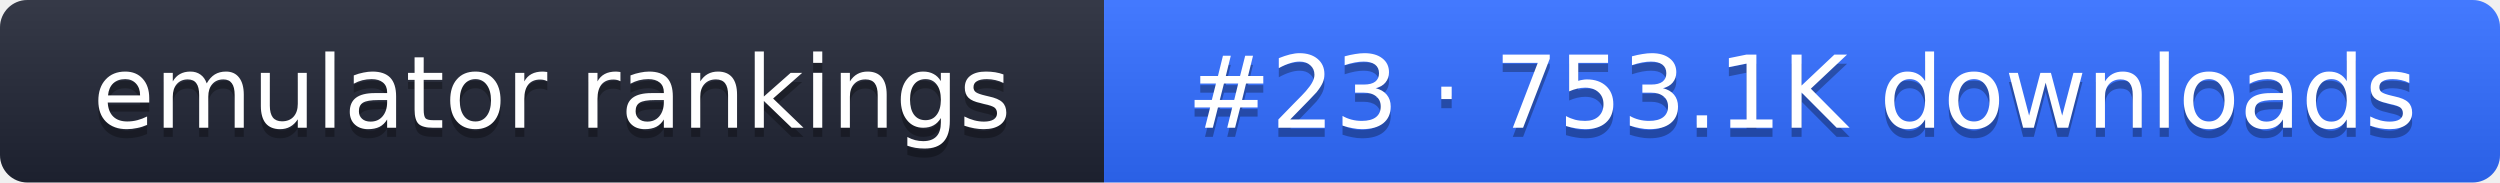
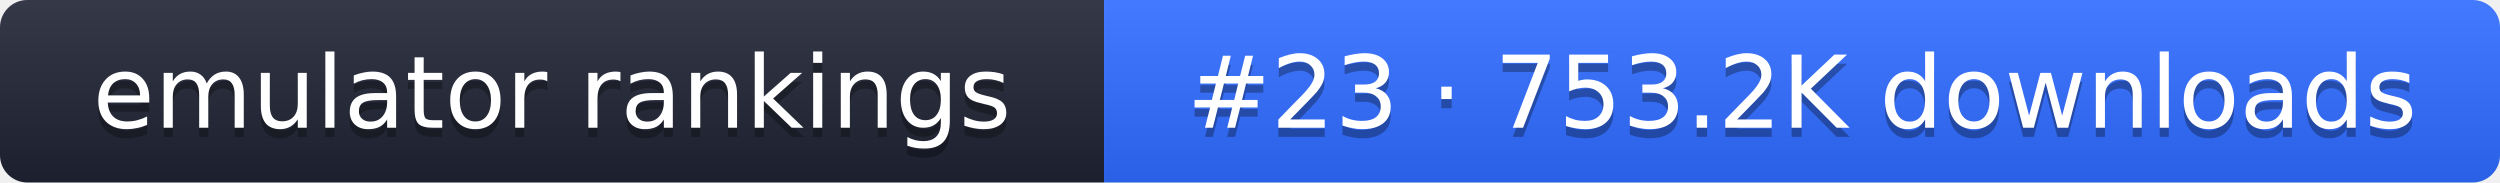
- <svg xmlns="http://www.w3.org/2000/svg" width="274" height="20" role="img" aria-label="emulator rankings: #23 · 753.1K downloads">
+ <svg xmlns="http://www.w3.org/2000/svg" width="274" height="20" role="img" aria-label="emulator rankings: #23 · 753.2K downloads">
  <linearGradient id="g" x2="0" y2="100%">
    <stop offset="0" stop-color="#fff" stop-opacity=".1" />
    <stop offset="1" stop-opacity=".1" />
  </linearGradient>
  <clipPath id="r">
    <rect width="274" height="20" rx="3" fill="#fff" />
  </clipPath>
  <g clip-path="url(#r)">
    <rect width="121" height="20" fill="#1f2433" />
    <rect x="121" width="153" height="20" fill="#2f6bff" />
    <rect width="274" height="20" fill="url(#g)" />
  </g>
  <g fill="#fff" text-anchor="middle" font-family="Verdana,DejaVu Sans,sans-serif" font-size="11">
    <text x="60.5" y="15" fill="#010101" fill-opacity=".3">emulator rankings</text>
    <text x="60.5" y="14">emulator rankings</text>
-     <text x="197.5" y="15" fill="#010101" fill-opacity=".3">#23 · 753.1K downloads</text>
-     <text x="197.5" y="14">#23 · 753.1K downloads</text>
+     <text x="197.5" y="15" fill="#010101" fill-opacity=".3">#23 · 753.2K downloads</text>
+     <text x="197.5" y="14">#23 · 753.2K downloads</text>
  </g>
</svg>
